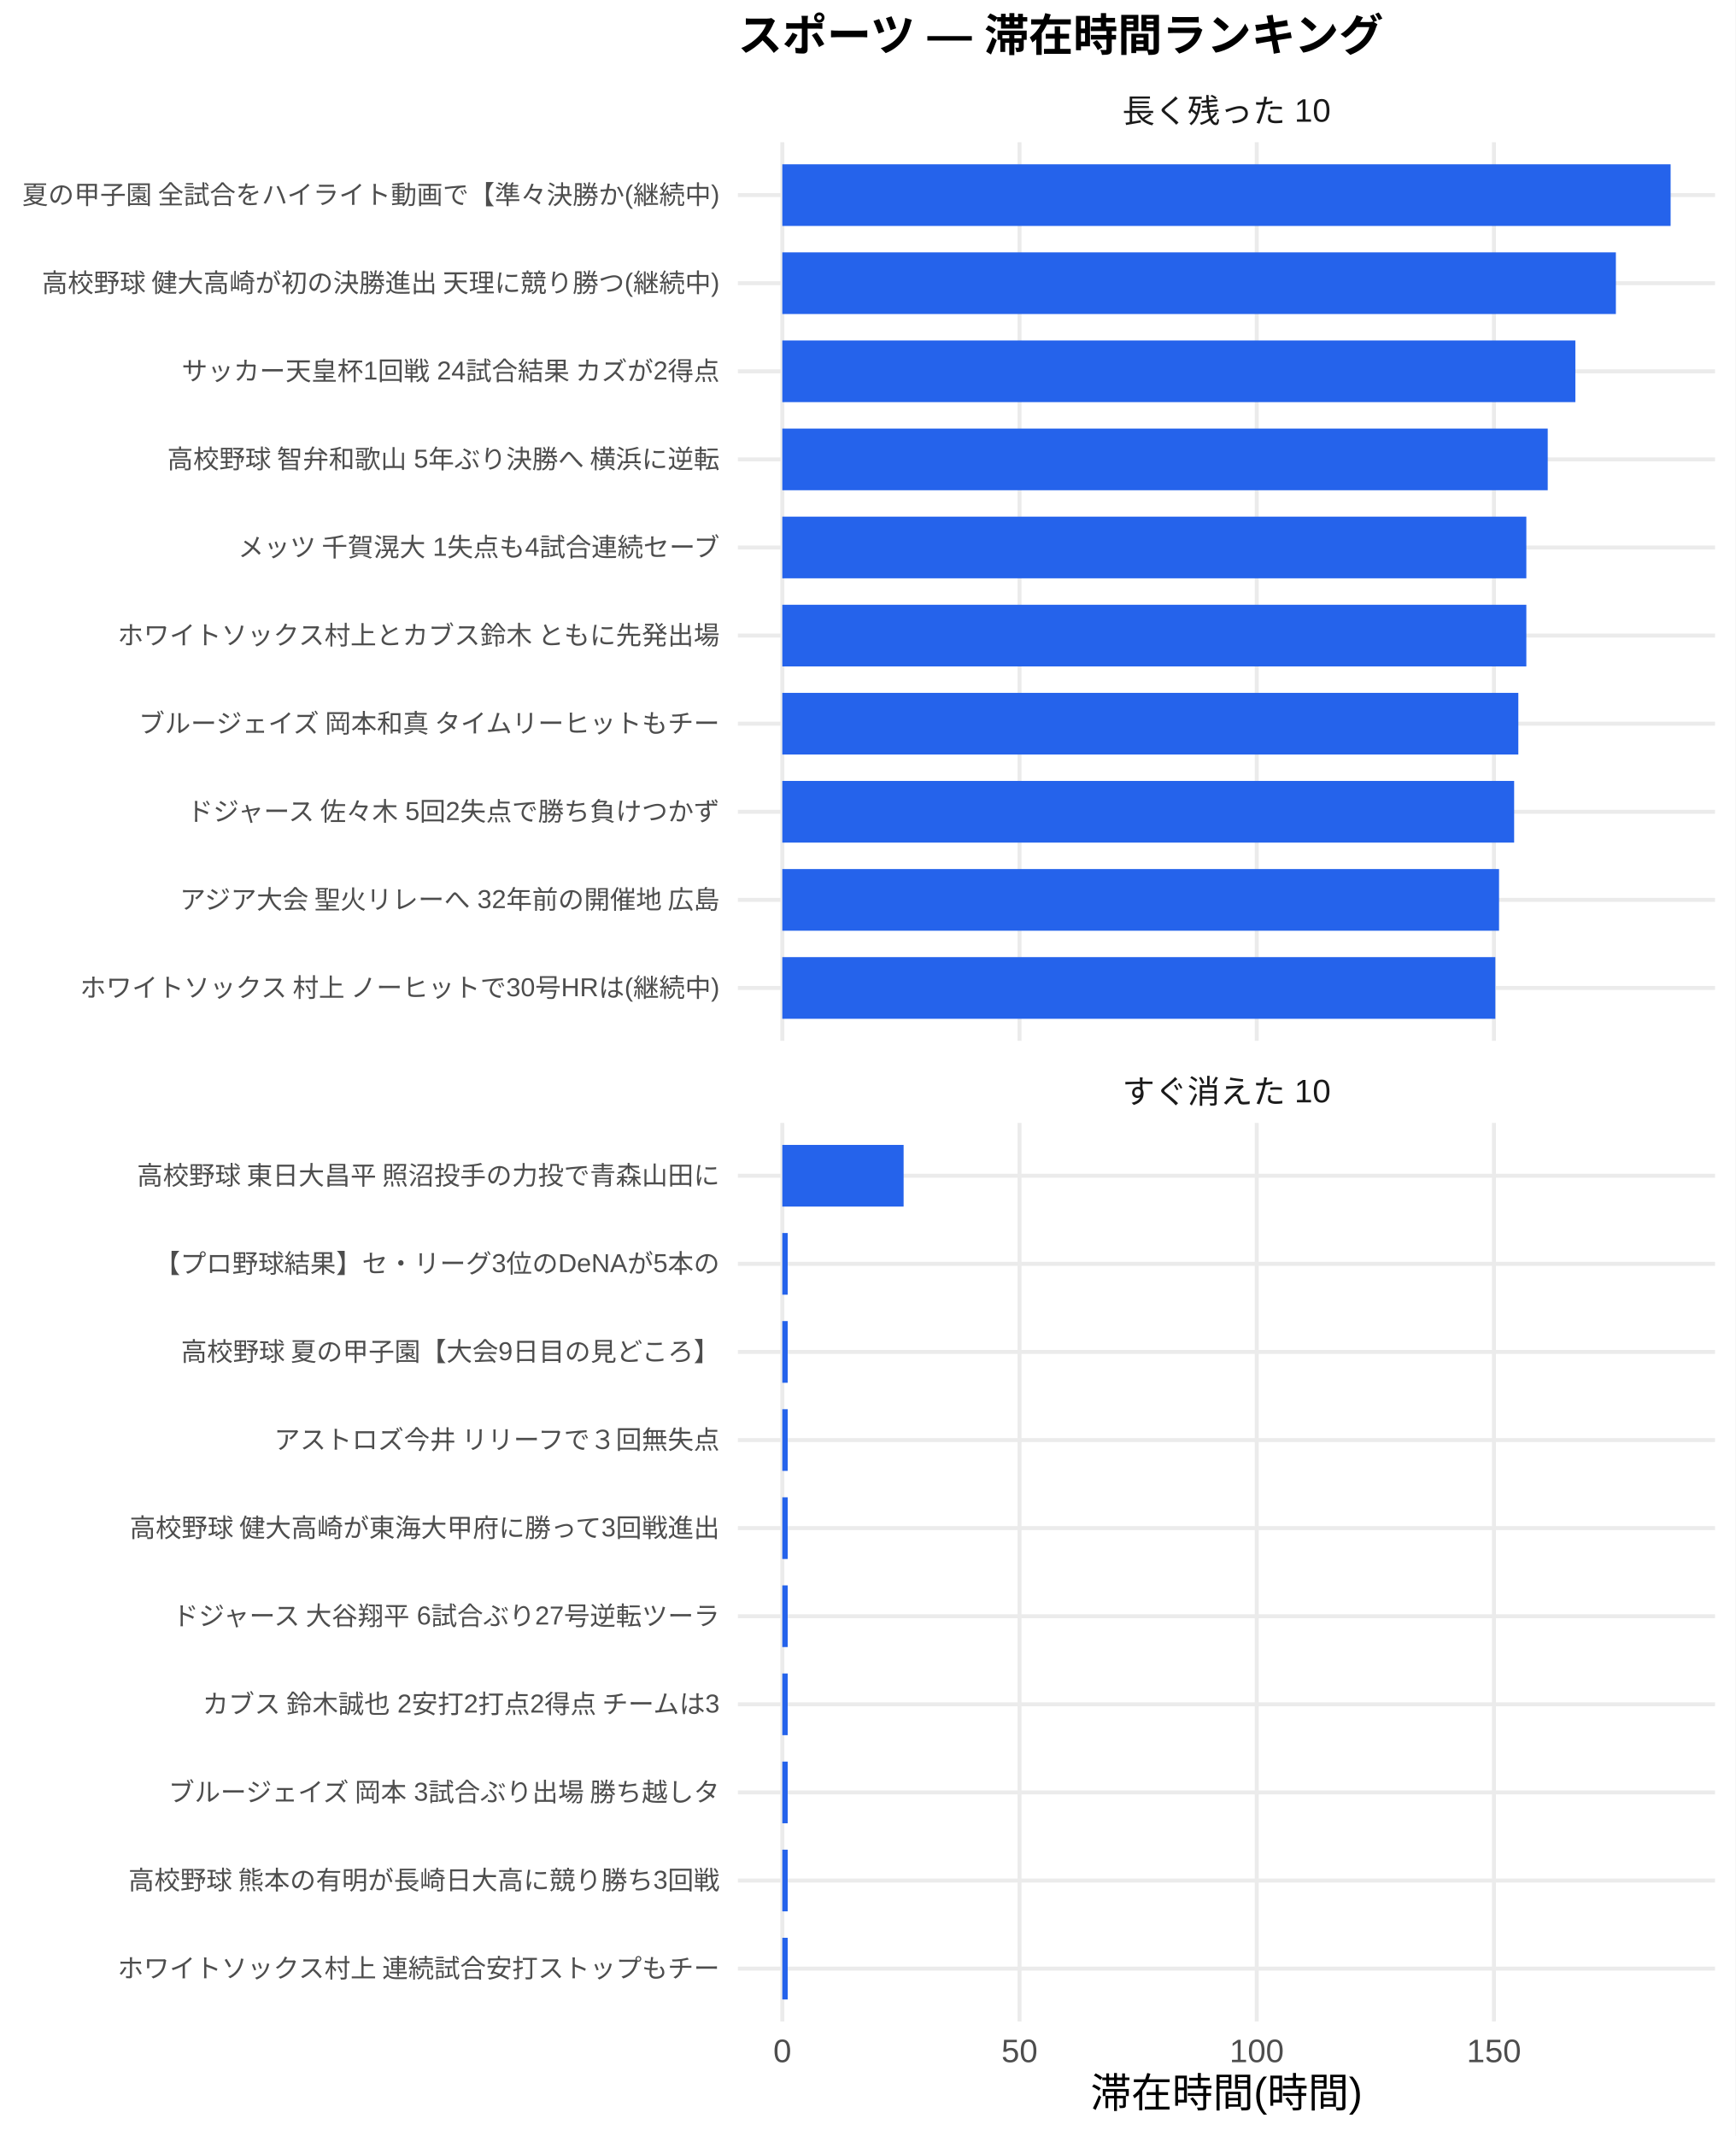
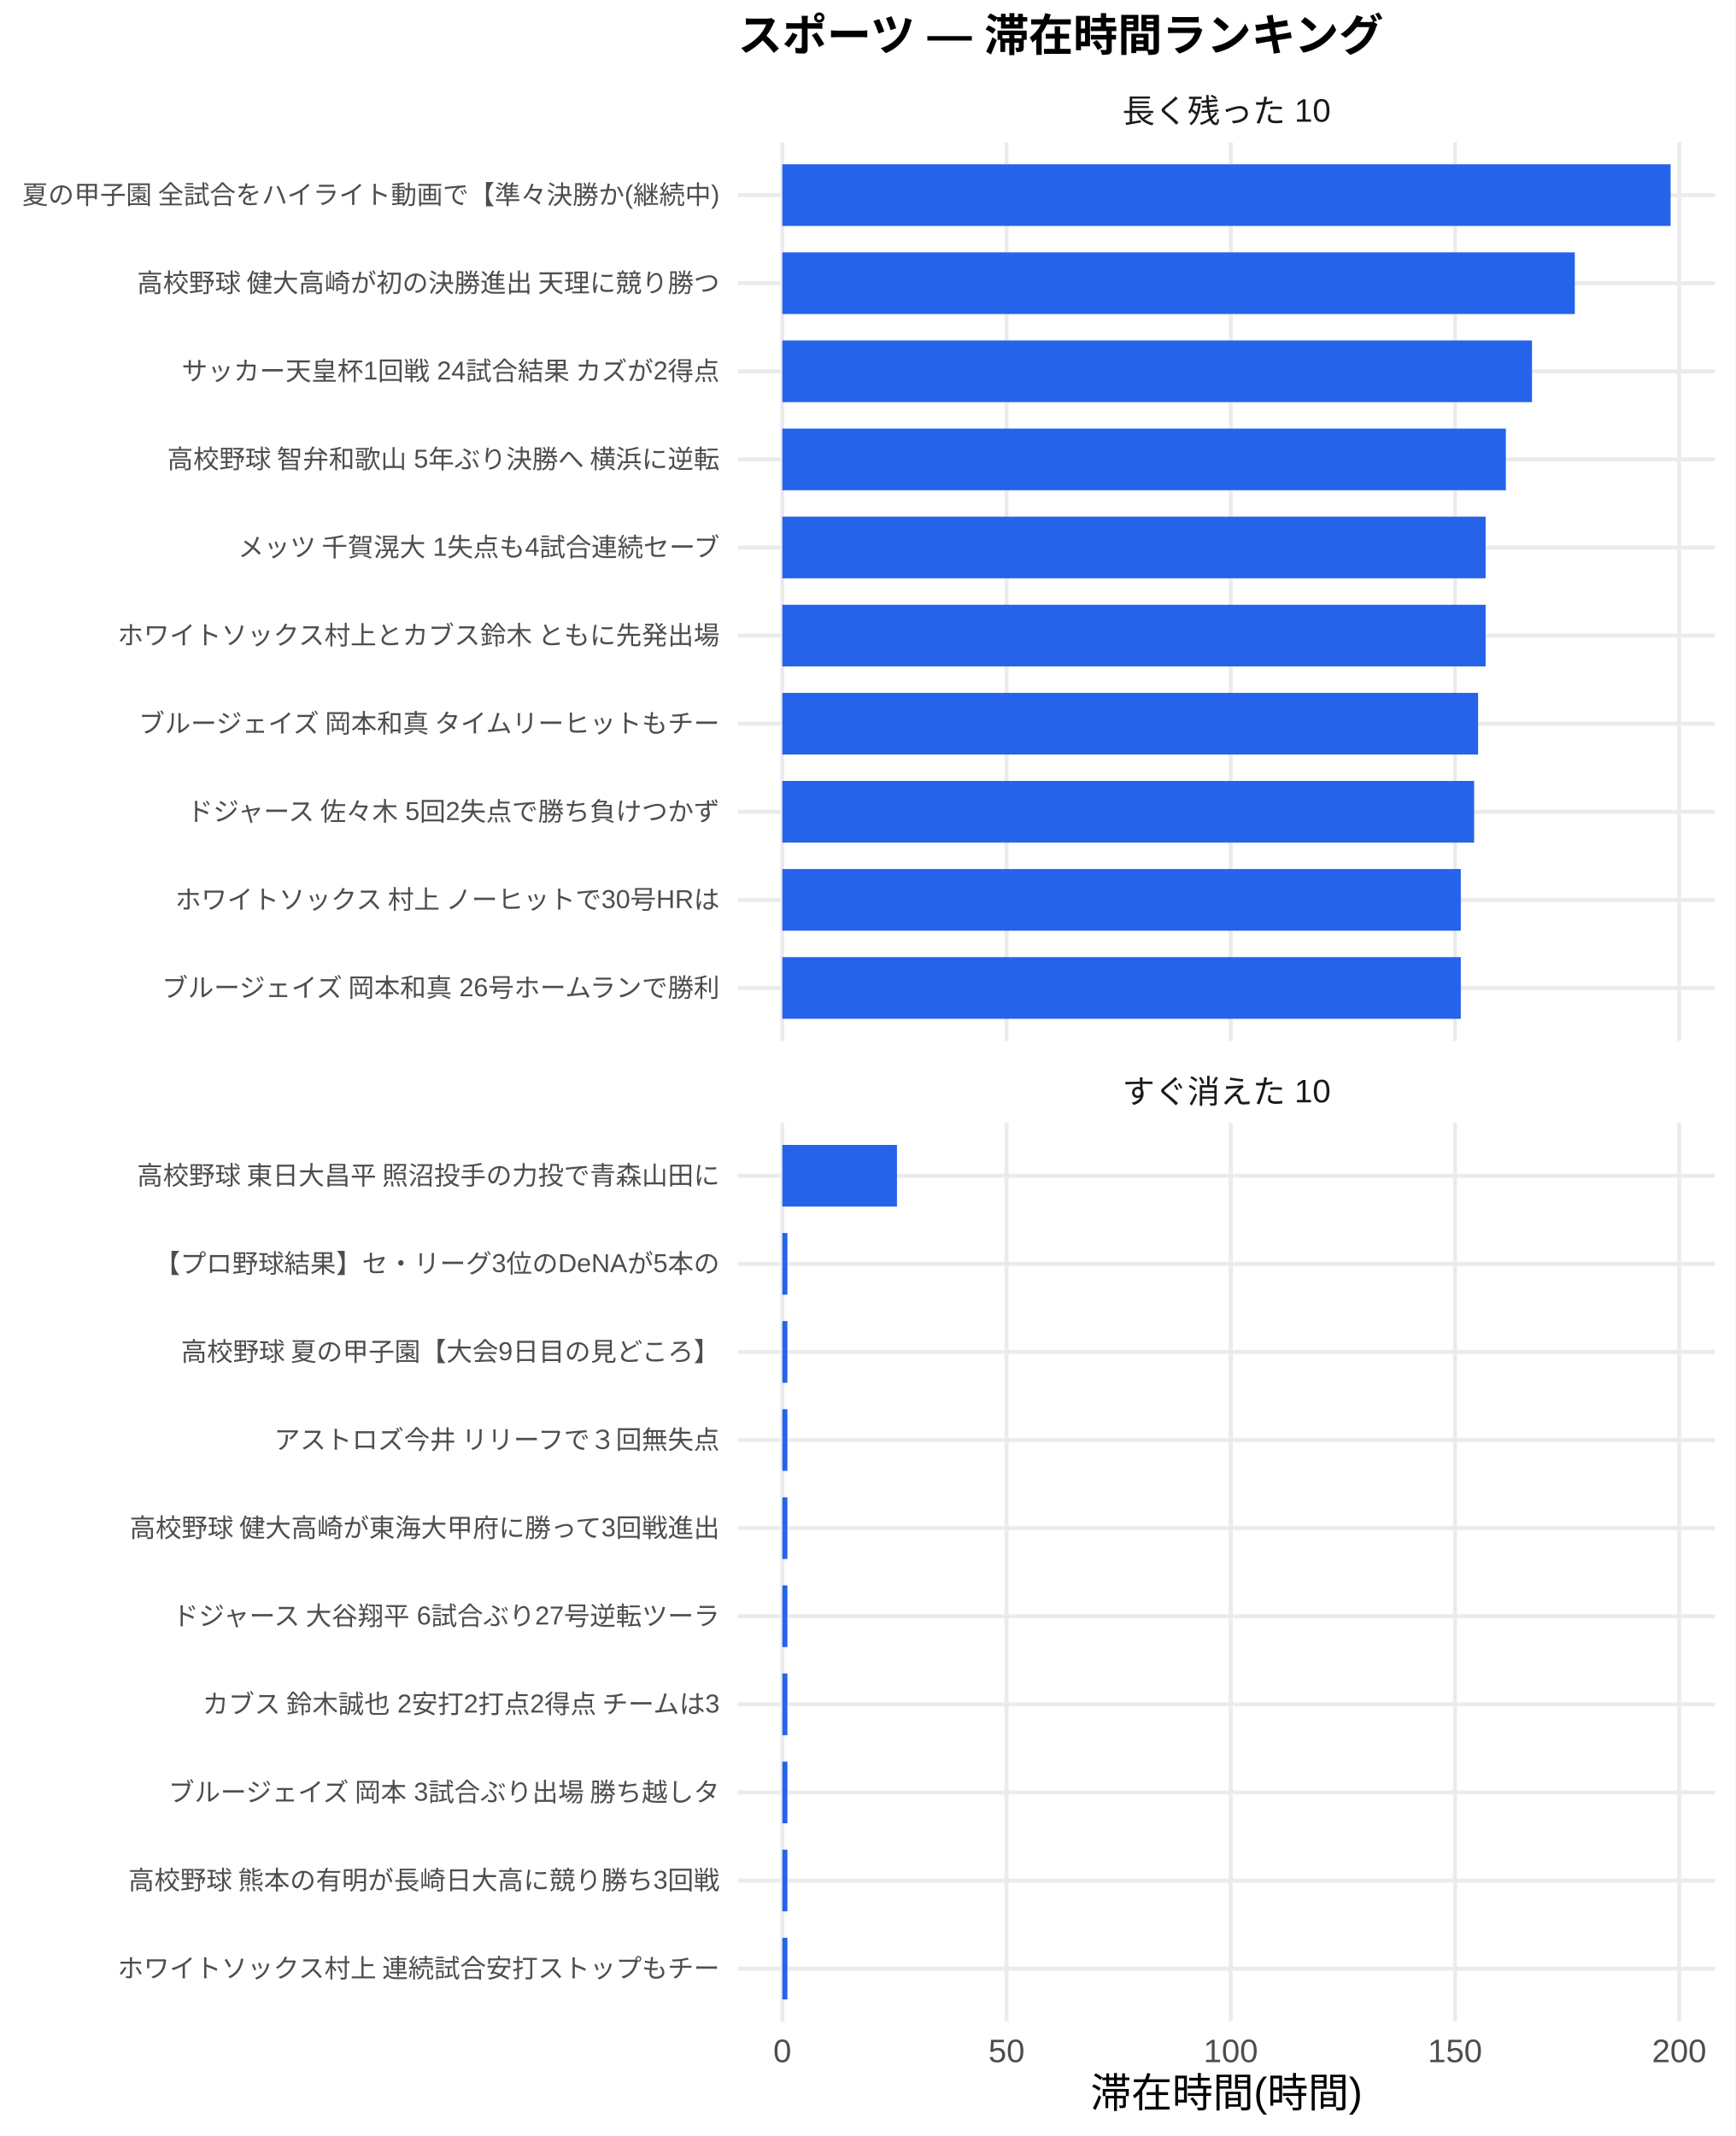
<svg xmlns="http://www.w3.org/2000/svg" width="468.00pt" height="576.00pt" viewBox="0 0 468.00 576.00">
  <g class="svglite">
    <defs>
      <style type="text/css">
    .svglite line, .svglite polyline, .svglite polygon, .svglite path, .svglite rect, .svglite circle {
      fill: none;
      stroke: #000000;
      stroke-linecap: round;
      stroke-linejoin: round;
      stroke-miterlimit: 10.00;
    }
    .svglite text {
      white-space: pre;
    }
    .svglite g.glyphgroup path {
      fill: inherit;
      stroke: none;
    }
  </style>
    </defs>
    <rect width="100%" height="100%" style="stroke: none; fill: #FFFFFF;" />
    <defs>
      <clipPath id="cpMC4wMHw0NjguMDB8MC4wMHw1NzYuMDA=">
        <rect x="0.00" y="0.00" width="468.00" height="576.00" />
      </clipPath>
    </defs>
    <g clip-path="url(#cpMC4wMHw0NjguMDB8MC4wMHw1NzYuMDA=)">
      <rect x="0.00" y="0.00" width="468.00" height="576.00" style="stroke-width: 1.07; stroke: none; fill: #FFFFFF;" />
    </g>
    <defs>
      <clipPath id="cpMTk5LjAwfDQ2Mi41MnwzOC4zNnwyODAuNjc=">
        <rect x="199.00" y="38.36" width="263.52" height="242.31" />
      </clipPath>
    </defs>
    <g clip-path="url(#cpMTk5LjAwfDQ2Mi41MnwzOC4zNnwyODAuNjc=)">
      <polyline points="199.00,266.42 462.52,266.42 " style="stroke-width: 1.07; stroke: #EBEBEB; stroke-linecap: butt;" />
      <polyline points="199.00,242.66 462.52,242.66 " style="stroke-width: 1.07; stroke: #EBEBEB; stroke-linecap: butt;" />
      <polyline points="199.00,218.91 462.52,218.91 " style="stroke-width: 1.07; stroke: #EBEBEB; stroke-linecap: butt;" />
      <polyline points="199.00,195.15 462.52,195.15 " style="stroke-width: 1.07; stroke: #EBEBEB; stroke-linecap: butt;" />
      <polyline points="199.00,171.39 462.52,171.39 " style="stroke-width: 1.07; stroke: #EBEBEB; stroke-linecap: butt;" />
      <polyline points="199.00,147.64 462.52,147.64 " style="stroke-width: 1.07; stroke: #EBEBEB; stroke-linecap: butt;" />
      <polyline points="199.00,123.88 462.52,123.88 " style="stroke-width: 1.07; stroke: #EBEBEB; stroke-linecap: butt;" />
      <polyline points="199.00,100.13 462.52,100.13 " style="stroke-width: 1.07; stroke: #EBEBEB; stroke-linecap: butt;" />
      <polyline points="199.00,76.37 462.52,76.37 " style="stroke-width: 1.07; stroke: #EBEBEB; stroke-linecap: butt;" />
      <polyline points="199.00,52.61 462.52,52.61 " style="stroke-width: 1.07; stroke: #EBEBEB; stroke-linecap: butt;" />
      <polyline points="210.98,280.67 210.98,38.36 " style="stroke-width: 1.07; stroke: #EBEBEB; stroke-linecap: butt;" />
-       <polyline points="274.95,280.67 274.95,38.36 " style="stroke-width: 1.07; stroke: #EBEBEB; stroke-linecap: butt;" />
-       <polyline points="338.92,280.67 338.92,38.36 " style="stroke-width: 1.07; stroke: #EBEBEB; stroke-linecap: butt;" />
-       <polyline points="402.89,280.67 402.89,38.36 " style="stroke-width: 1.07; stroke: #EBEBEB; stroke-linecap: butt;" />
+       <polyline points="271.45,280.67 271.45,38.36 " style="stroke-width: 1.07; stroke: #EBEBEB; stroke-linecap: butt;" />
+       <polyline points="331.92,280.67 331.92,38.36 " style="stroke-width: 1.07; stroke: #EBEBEB; stroke-linecap: butt;" />
+       <polyline points="392.39,280.67 392.39,38.36 " style="stroke-width: 1.07; stroke: #EBEBEB; stroke-linecap: butt;" />
+       <polyline points="452.86,280.67 452.86,38.36 " style="stroke-width: 1.07; stroke: #EBEBEB; stroke-linecap: butt;" />
      <rect x="210.98" y="44.30" width="239.56" height="16.63" style="stroke-width: 1.07; stroke: none; stroke-linecap: butt; stroke-linejoin: miter; fill: #2563EB;" />
-       <rect x="210.98" y="68.05" width="224.80" height="16.63" style="stroke-width: 1.07; stroke: none; stroke-linecap: butt; stroke-linejoin: miter; fill: #2563EB;" />
-       <rect x="210.98" y="91.81" width="213.87" height="16.63" style="stroke-width: 1.07; stroke: none; stroke-linecap: butt; stroke-linejoin: miter; fill: #2563EB;" />
-       <rect x="210.98" y="115.57" width="206.42" height="16.63" style="stroke-width: 1.07; stroke: none; stroke-linecap: butt; stroke-linejoin: miter; fill: #2563EB;" />
-       <rect x="210.98" y="139.32" width="200.65" height="16.63" style="stroke-width: 1.07; stroke: none; stroke-linecap: butt; stroke-linejoin: miter; fill: #2563EB;" />
-       <rect x="210.98" y="163.08" width="200.65" height="16.63" style="stroke-width: 1.07; stroke: none; stroke-linecap: butt; stroke-linejoin: miter; fill: #2563EB;" />
-       <rect x="210.98" y="186.84" width="198.49" height="16.63" style="stroke-width: 1.07; stroke: none; stroke-linecap: butt; stroke-linejoin: miter; fill: #2563EB;" />
-       <rect x="210.98" y="210.59" width="197.36" height="16.63" style="stroke-width: 1.07; stroke: none; stroke-linecap: butt; stroke-linejoin: miter; fill: #2563EB;" />
-       <rect x="210.98" y="234.35" width="193.29" height="16.63" style="stroke-width: 1.07; stroke: none; stroke-linecap: butt; stroke-linejoin: miter; fill: #2563EB;" />
-       <rect x="210.98" y="258.10" width="192.29" height="16.63" style="stroke-width: 1.07; stroke: none; stroke-linecap: butt; stroke-linejoin: miter; fill: #2563EB;" />
+       <rect x="210.98" y="68.05" width="213.72" height="16.63" style="stroke-width: 1.07; stroke: none; stroke-linecap: butt; stroke-linejoin: miter; fill: #2563EB;" />
+       <rect x="210.98" y="91.81" width="202.17" height="16.63" style="stroke-width: 1.07; stroke: none; stroke-linecap: butt; stroke-linejoin: miter; fill: #2563EB;" />
+       <rect x="210.98" y="115.57" width="195.13" height="16.63" style="stroke-width: 1.07; stroke: none; stroke-linecap: butt; stroke-linejoin: miter; fill: #2563EB;" />
+       <rect x="210.98" y="139.32" width="189.67" height="16.63" style="stroke-width: 1.07; stroke: none; stroke-linecap: butt; stroke-linejoin: miter; fill: #2563EB;" />
+       <rect x="210.98" y="163.08" width="189.67" height="16.63" style="stroke-width: 1.07; stroke: none; stroke-linecap: butt; stroke-linejoin: miter; fill: #2563EB;" />
+       <rect x="210.98" y="186.84" width="187.64" height="16.63" style="stroke-width: 1.07; stroke: none; stroke-linecap: butt; stroke-linejoin: miter; fill: #2563EB;" />
+       <rect x="210.98" y="210.59" width="186.57" height="16.63" style="stroke-width: 1.07; stroke: none; stroke-linecap: butt; stroke-linejoin: miter; fill: #2563EB;" />
+       <rect x="210.98" y="234.35" width="182.98" height="16.63" style="stroke-width: 1.07; stroke: none; stroke-linecap: butt; stroke-linejoin: miter; fill: #2563EB;" />
+       <rect x="210.98" y="258.10" width="182.98" height="16.63" style="stroke-width: 1.07; stroke: none; stroke-linecap: butt; stroke-linejoin: miter; fill: #2563EB;" />
    </g>
    <g clip-path="url(#cpMC4wMHw0NjguMDB8MC4wMHw1NzYuMDA=)">
</g>
    <defs>
      <clipPath id="cpMTk5LjAwfDQ2Mi41MnwzMDIuODB8NTQ1LjEy">
        <rect x="199.00" y="302.80" width="263.52" height="242.31" />
      </clipPath>
    </defs>
    <g clip-path="url(#cpMTk5LjAwfDQ2Mi41MnwzMDIuODB8NTQ1LjEy)">
      <polyline points="199.00,530.86 462.52,530.86 " style="stroke-width: 1.07; stroke: #EBEBEB; stroke-linecap: butt;" />
      <polyline points="199.00,507.11 462.52,507.11 " style="stroke-width: 1.07; stroke: #EBEBEB; stroke-linecap: butt;" />
      <polyline points="199.00,483.35 462.52,483.35 " style="stroke-width: 1.07; stroke: #EBEBEB; stroke-linecap: butt;" />
      <polyline points="199.00,459.59 462.52,459.59 " style="stroke-width: 1.07; stroke: #EBEBEB; stroke-linecap: butt;" />
      <polyline points="199.00,435.84 462.52,435.84 " style="stroke-width: 1.07; stroke: #EBEBEB; stroke-linecap: butt;" />
      <polyline points="199.00,412.08 462.52,412.08 " style="stroke-width: 1.07; stroke: #EBEBEB; stroke-linecap: butt;" />
      <polyline points="199.00,388.33 462.52,388.33 " style="stroke-width: 1.07; stroke: #EBEBEB; stroke-linecap: butt;" />
      <polyline points="199.00,364.57 462.52,364.57 " style="stroke-width: 1.07; stroke: #EBEBEB; stroke-linecap: butt;" />
      <polyline points="199.00,340.81 462.52,340.81 " style="stroke-width: 1.07; stroke: #EBEBEB; stroke-linecap: butt;" />
      <polyline points="199.00,317.06 462.52,317.06 " style="stroke-width: 1.07; stroke: #EBEBEB; stroke-linecap: butt;" />
      <polyline points="210.98,545.12 210.98,302.80 " style="stroke-width: 1.07; stroke: #EBEBEB; stroke-linecap: butt;" />
-       <polyline points="274.95,545.12 274.95,302.80 " style="stroke-width: 1.07; stroke: #EBEBEB; stroke-linecap: butt;" />
-       <polyline points="338.92,545.12 338.92,302.80 " style="stroke-width: 1.07; stroke: #EBEBEB; stroke-linecap: butt;" />
-       <polyline points="402.89,545.12 402.89,302.80 " style="stroke-width: 1.07; stroke: #EBEBEB; stroke-linecap: butt;" />
-       <rect x="210.98" y="308.74" width="32.71" height="16.63" style="stroke-width: 1.07; stroke: none; stroke-linecap: butt; stroke-linejoin: miter; fill: #2563EB;" />
-       <rect x="210.98" y="332.50" width="1.45" height="16.63" style="stroke-width: 1.07; stroke: none; stroke-linecap: butt; stroke-linejoin: miter; fill: #2563EB;" />
-       <rect x="210.98" y="356.25" width="1.45" height="16.63" style="stroke-width: 1.07; stroke: none; stroke-linecap: butt; stroke-linejoin: miter; fill: #2563EB;" />
-       <rect x="210.98" y="380.01" width="1.45" height="16.63" style="stroke-width: 1.07; stroke: none; stroke-linecap: butt; stroke-linejoin: miter; fill: #2563EB;" />
-       <rect x="210.98" y="403.77" width="1.45" height="16.63" style="stroke-width: 1.07; stroke: none; stroke-linecap: butt; stroke-linejoin: miter; fill: #2563EB;" />
-       <rect x="210.98" y="427.52" width="1.45" height="16.63" style="stroke-width: 1.07; stroke: none; stroke-linecap: butt; stroke-linejoin: miter; fill: #2563EB;" />
-       <rect x="210.98" y="451.28" width="1.45" height="16.63" style="stroke-width: 1.07; stroke: none; stroke-linecap: butt; stroke-linejoin: miter; fill: #2563EB;" />
-       <rect x="210.98" y="475.04" width="1.45" height="16.63" style="stroke-width: 1.07; stroke: none; stroke-linecap: butt; stroke-linejoin: miter; fill: #2563EB;" />
-       <rect x="210.98" y="498.79" width="1.45" height="16.63" style="stroke-width: 1.07; stroke: none; stroke-linecap: butt; stroke-linejoin: miter; fill: #2563EB;" />
-       <rect x="210.98" y="522.55" width="1.45" height="16.63" style="stroke-width: 1.07; stroke: none; stroke-linecap: butt; stroke-linejoin: miter; fill: #2563EB;" />
+       <polyline points="271.45,545.12 271.45,302.80 " style="stroke-width: 1.07; stroke: #EBEBEB; stroke-linecap: butt;" />
+       <polyline points="331.92,545.12 331.92,302.80 " style="stroke-width: 1.07; stroke: #EBEBEB; stroke-linecap: butt;" />
+       <polyline points="392.39,545.12 392.39,302.80 " style="stroke-width: 1.07; stroke: #EBEBEB; stroke-linecap: butt;" />
+       <polyline points="452.86,545.12 452.86,302.80 " style="stroke-width: 1.07; stroke: #EBEBEB; stroke-linecap: butt;" />
+       <rect x="210.98" y="308.74" width="30.92" height="16.63" style="stroke-width: 1.07; stroke: none; stroke-linecap: butt; stroke-linejoin: miter; fill: #2563EB;" />
+       <rect x="210.98" y="332.50" width="1.37" height="16.63" style="stroke-width: 1.07; stroke: none; stroke-linecap: butt; stroke-linejoin: miter; fill: #2563EB;" />
+       <rect x="210.98" y="356.25" width="1.37" height="16.63" style="stroke-width: 1.07; stroke: none; stroke-linecap: butt; stroke-linejoin: miter; fill: #2563EB;" />
+       <rect x="210.98" y="380.01" width="1.37" height="16.63" style="stroke-width: 1.07; stroke: none; stroke-linecap: butt; stroke-linejoin: miter; fill: #2563EB;" />
+       <rect x="210.98" y="403.77" width="1.37" height="16.63" style="stroke-width: 1.07; stroke: none; stroke-linecap: butt; stroke-linejoin: miter; fill: #2563EB;" />
+       <rect x="210.98" y="427.52" width="1.37" height="16.63" style="stroke-width: 1.07; stroke: none; stroke-linecap: butt; stroke-linejoin: miter; fill: #2563EB;" />
+       <rect x="210.98" y="451.28" width="1.37" height="16.63" style="stroke-width: 1.07; stroke: none; stroke-linecap: butt; stroke-linejoin: miter; fill: #2563EB;" />
+       <rect x="210.98" y="475.04" width="1.37" height="16.63" style="stroke-width: 1.07; stroke: none; stroke-linecap: butt; stroke-linejoin: miter; fill: #2563EB;" />
+       <rect x="210.98" y="498.79" width="1.37" height="16.63" style="stroke-width: 1.07; stroke: none; stroke-linecap: butt; stroke-linejoin: miter; fill: #2563EB;" />
+       <rect x="210.98" y="522.55" width="1.37" height="16.63" style="stroke-width: 1.07; stroke: none; stroke-linecap: butt; stroke-linejoin: miter; fill: #2563EB;" />
    </g>
    <g clip-path="url(#cpMC4wMHw0NjguMDB8MC4wMHw1NzYuMDA=)">
</g>
    <defs>
      <clipPath id="cpMTk5LjAwfDQ2Mi41MnwyODYuMTV8MzAyLjgw">
        <rect x="199.00" y="286.15" width="263.52" height="16.65" />
      </clipPath>
    </defs>
    <g clip-path="url(#cpMTk5LjAwfDQ2Mi41MnwyODYuMTV8MzAyLjgw)">
      <text x="330.76" y="297.50" text-anchor="middle" style="font-size: 8.80px;fill: #1A1A1A; font-family: &quot;Liberation Sans&quot;;" textLength="56.20px" lengthAdjust="spacingAndGlyphs">すぐ消えた 10</text>
    </g>
    <g clip-path="url(#cpMC4wMHw0NjguMDB8MC4wMHw1NzYuMDA=)">
</g>
    <defs>
      <clipPath id="cpMTk5LjAwfDQ2Mi41MnwyMS43MXwzOC4zNg==">
        <rect x="199.00" y="21.71" width="263.52" height="16.65" />
      </clipPath>
    </defs>
    <g clip-path="url(#cpMTk5LjAwfDQ2Mi41MnwyMS43MXwzOC4zNg==)">
      <text x="330.76" y="33.06" text-anchor="middle" style="font-size: 8.80px;fill: #1A1A1A; font-family: &quot;Liberation Sans&quot;;" textLength="56.20px" lengthAdjust="spacingAndGlyphs">長く残った 10</text>
    </g>
    <g clip-path="url(#cpMC4wMHw0NjguMDB8MC4wMHw1NzYuMDA=)">
      <text x="210.98" y="556.10" text-anchor="middle" style="font-size: 8.80px;fill: #4D4D4D; font-family: &quot;Liberation Sans&quot;;" textLength="4.89px" lengthAdjust="spacingAndGlyphs">0</text>
-       <text x="274.95" y="556.10" text-anchor="middle" style="font-size: 8.80px;fill: #4D4D4D; font-family: &quot;Liberation Sans&quot;;" textLength="9.78px" lengthAdjust="spacingAndGlyphs">50</text>
-       <text x="338.92" y="556.10" text-anchor="middle" style="font-size: 8.80px;fill: #4D4D4D; font-family: &quot;Liberation Sans&quot;;" textLength="14.67px" lengthAdjust="spacingAndGlyphs">100</text>
-       <text x="402.89" y="556.10" text-anchor="middle" style="font-size: 8.80px;fill: #4D4D4D; font-family: &quot;Liberation Sans&quot;;" textLength="14.67px" lengthAdjust="spacingAndGlyphs">150</text>
-       <text x="194.07" y="268.83" text-anchor="end" style="font-size: 7.00px;fill: #4D4D4D; font-family: &quot;Liberation Sans&quot;;" textLength="173.44px" lengthAdjust="spacingAndGlyphs">ホワイトソックス 村上 ノーヒットで30号HRは(継続中)</text>
-       <text x="194.07" y="245.07" text-anchor="end" style="font-size: 7.00px;fill: #4D4D4D; font-family: &quot;Liberation Sans&quot;;" textLength="146.59px" lengthAdjust="spacingAndGlyphs">アジア大会 聖火リレーへ 32年前の開催地 広島</text>
+       <text x="271.45" y="556.10" text-anchor="middle" style="font-size: 8.80px;fill: #4D4D4D; font-family: &quot;Liberation Sans&quot;;" textLength="9.78px" lengthAdjust="spacingAndGlyphs">50</text>
+       <text x="331.92" y="556.10" text-anchor="middle" style="font-size: 8.80px;fill: #4D4D4D; font-family: &quot;Liberation Sans&quot;;" textLength="14.67px" lengthAdjust="spacingAndGlyphs">100</text>
+       <text x="392.39" y="556.10" text-anchor="middle" style="font-size: 8.80px;fill: #4D4D4D; font-family: &quot;Liberation Sans&quot;;" textLength="14.67px" lengthAdjust="spacingAndGlyphs">150</text>
+       <text x="452.86" y="556.10" text-anchor="middle" style="font-size: 8.80px;fill: #4D4D4D; font-family: &quot;Liberation Sans&quot;;" textLength="14.67px" lengthAdjust="spacingAndGlyphs">200</text>
+       <text x="194.07" y="268.83" text-anchor="end" style="font-size: 7.00px;fill: #4D4D4D; font-family: &quot;Liberation Sans&quot;;" textLength="151.66px" lengthAdjust="spacingAndGlyphs">ブルージェイズ 岡本和真 26号ホームランで勝利</text>
+       <text x="194.07" y="245.07" text-anchor="end" style="font-size: 7.00px;fill: #4D4D4D; font-family: &quot;Liberation Sans&quot;;" textLength="147.78px" lengthAdjust="spacingAndGlyphs">ホワイトソックス 村上 ノーヒットで30号HRは</text>
      <text x="194.07" y="221.31" text-anchor="end" style="font-size: 7.00px;fill: #4D4D4D; font-family: &quot;Liberation Sans&quot;;" textLength="146.59px" lengthAdjust="spacingAndGlyphs">ドジャース 佐々木 5回2失点で勝ち負けつかず </text>
      <text x="194.07" y="197.56" text-anchor="end" style="font-size: 7.00px;fill: #4D4D4D; font-family: &quot;Liberation Sans&quot;;" textLength="157.88px" lengthAdjust="spacingAndGlyphs">ブルージェイズ 岡本和真 タイムリーヒットもチー</text>
      <text x="194.07" y="173.80" text-anchor="end" style="font-size: 7.00px;fill: #4D4D4D; font-family: &quot;Liberation Sans&quot;;" textLength="162.94px" lengthAdjust="spacingAndGlyphs">ホワイトソックス村上とカブス鈴木 ともに先発出場</text>
      <text x="194.07" y="150.05" text-anchor="end" style="font-size: 7.00px;fill: #4D4D4D; font-family: &quot;Liberation Sans&quot;;" textLength="130.66px" lengthAdjust="spacingAndGlyphs">メッツ 千賀滉大 1失点も4試合連続セーブ</text>
      <text x="194.07" y="126.29" text-anchor="end" style="font-size: 7.00px;fill: #4D4D4D; font-family: &quot;Liberation Sans&quot;;" textLength="149.70px" lengthAdjust="spacingAndGlyphs">高校野球 智弁和歌山 5年ぶり決勝へ 横浜に逆転</text>
      <text x="194.07" y="102.53" text-anchor="end" style="font-size: 7.00px;fill: #4D4D4D; font-family: &quot;Liberation Sans&quot;;" textLength="145.44px" lengthAdjust="spacingAndGlyphs">サッカー天皇杯1回戦 24試合結果 カズが2得点</text>
-       <text x="194.07" y="78.78" text-anchor="end" style="font-size: 7.00px;fill: #4D4D4D; font-family: &quot;Liberation Sans&quot;;" textLength="183.53px" lengthAdjust="spacingAndGlyphs">高校野球 健大高崎が初の決勝進出 天理に競り勝つ(継続中)</text>
+       <text x="194.07" y="78.78" text-anchor="end" style="font-size: 7.00px;fill: #4D4D4D; font-family: &quot;Liberation Sans&quot;;" textLength="157.88px" lengthAdjust="spacingAndGlyphs">高校野球 健大高崎が初の決勝進出 天理に競り勝つ</text>
      <text x="194.07" y="55.02" text-anchor="end" style="font-size: 7.00px;fill: #4D4D4D; font-family: &quot;Liberation Sans&quot;;" textLength="188.59px" lengthAdjust="spacingAndGlyphs">夏の甲子園 全試合をハイライト動画で【準々決勝か(継続中)</text>
      <text x="194.07" y="533.27" text-anchor="end" style="font-size: 7.00px;fill: #4D4D4D; font-family: &quot;Liberation Sans&quot;;" textLength="162.94px" lengthAdjust="spacingAndGlyphs">ホワイトソックス村上 連続試合安打ストップもチー</text>
      <text x="194.07" y="509.51" text-anchor="end" style="font-size: 7.00px;fill: #4D4D4D; font-family: &quot;Liberation Sans&quot;;" textLength="159.83px" lengthAdjust="spacingAndGlyphs">高校野球 熊本の有明が長崎日大高に競り勝ち3回戦</text>
      <text x="194.07" y="485.76" text-anchor="end" style="font-size: 7.00px;fill: #4D4D4D; font-family: &quot;Liberation Sans&quot;;" textLength="149.70px" lengthAdjust="spacingAndGlyphs">ブルージェイズ 岡本 3試合ぶり出場 勝ち越しタ</text>
      <text x="194.07" y="462.00" text-anchor="end" style="font-size: 7.00px;fill: #4D4D4D; font-family: &quot;Liberation Sans&quot;;" textLength="140.38px" lengthAdjust="spacingAndGlyphs">カブス 鈴木誠也 2安打2打点2得点 チームは3</text>
      <text x="194.07" y="438.25" text-anchor="end" style="font-size: 7.00px;fill: #4D4D4D; font-family: &quot;Liberation Sans&quot;;" textLength="148.55px" lengthAdjust="spacingAndGlyphs">ドジャース 大谷翔平 6試合ぶり27号逆転ツーラ</text>
      <text x="194.07" y="414.49" text-anchor="end" style="font-size: 7.00px;fill: #4D4D4D; font-family: &quot;Liberation Sans&quot;;" textLength="159.83px" lengthAdjust="spacingAndGlyphs">高校野球 健大高崎が東海大甲府に勝って3回戦進出</text>
      <text x="194.07" y="390.73" text-anchor="end" style="font-size: 7.00px;fill: #4D4D4D; font-family: &quot;Liberation Sans&quot;;" textLength="120.94px" lengthAdjust="spacingAndGlyphs">アストロズ今井 リリーフで３回無失点</text>
      <text x="194.07" y="366.98" text-anchor="end" style="font-size: 7.00px;fill: #4D4D4D; font-family: &quot;Liberation Sans&quot;;" textLength="145.83px" lengthAdjust="spacingAndGlyphs">高校野球 夏の甲子園【大会9日目の見どころ】</text>
      <text x="194.07" y="343.22" text-anchor="end" style="font-size: 7.00px;fill: #4D4D4D; font-family: &quot;Liberation Sans&quot;;" textLength="152.47px" lengthAdjust="spacingAndGlyphs">【プロ野球結果】セ・リーグ3位のDeNAが5本の</text>
      <text x="194.07" y="319.47" text-anchor="end" style="font-size: 7.00px;fill: #4D4D4D; font-family: &quot;Liberation Sans&quot;;" textLength="157.88px" lengthAdjust="spacingAndGlyphs">高校野球 東日大昌平 照沼投手の力投で青森山田に</text>
      <text x="330.76" y="568.24" text-anchor="middle" style="font-size: 11.00px; font-family: &quot;Liberation Sans&quot;;" textLength="73.31px" lengthAdjust="spacingAndGlyphs">滞在時間(時間)</text>
      <text x="199.00" y="13.74" style="font-size: 12.00px; font-weight: bold; font-family: &quot;Liberation Sans&quot;;" textLength="174.66px" lengthAdjust="spacingAndGlyphs">スポーツ — 滞在時間ランキング</text>
    </g>
  </g>
</svg>
